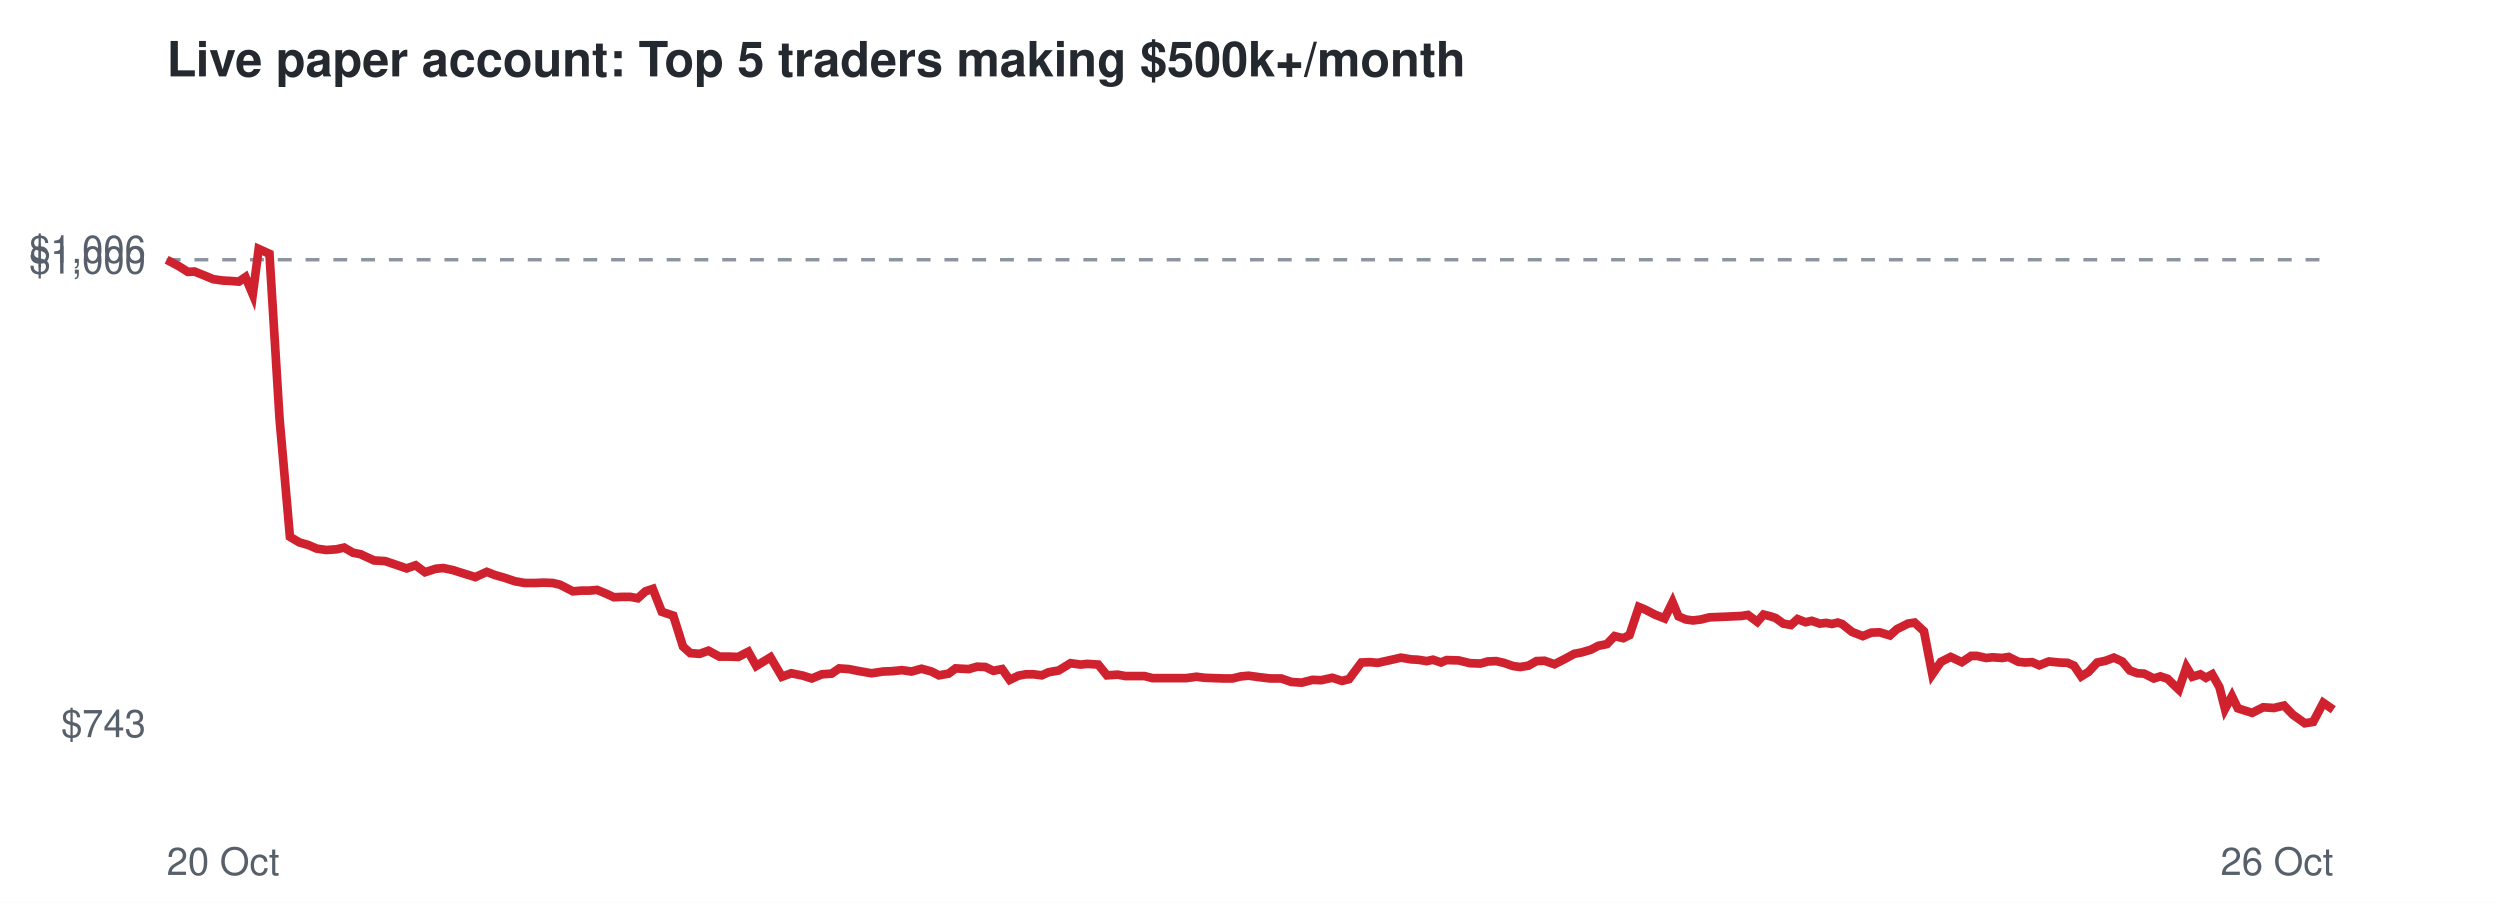
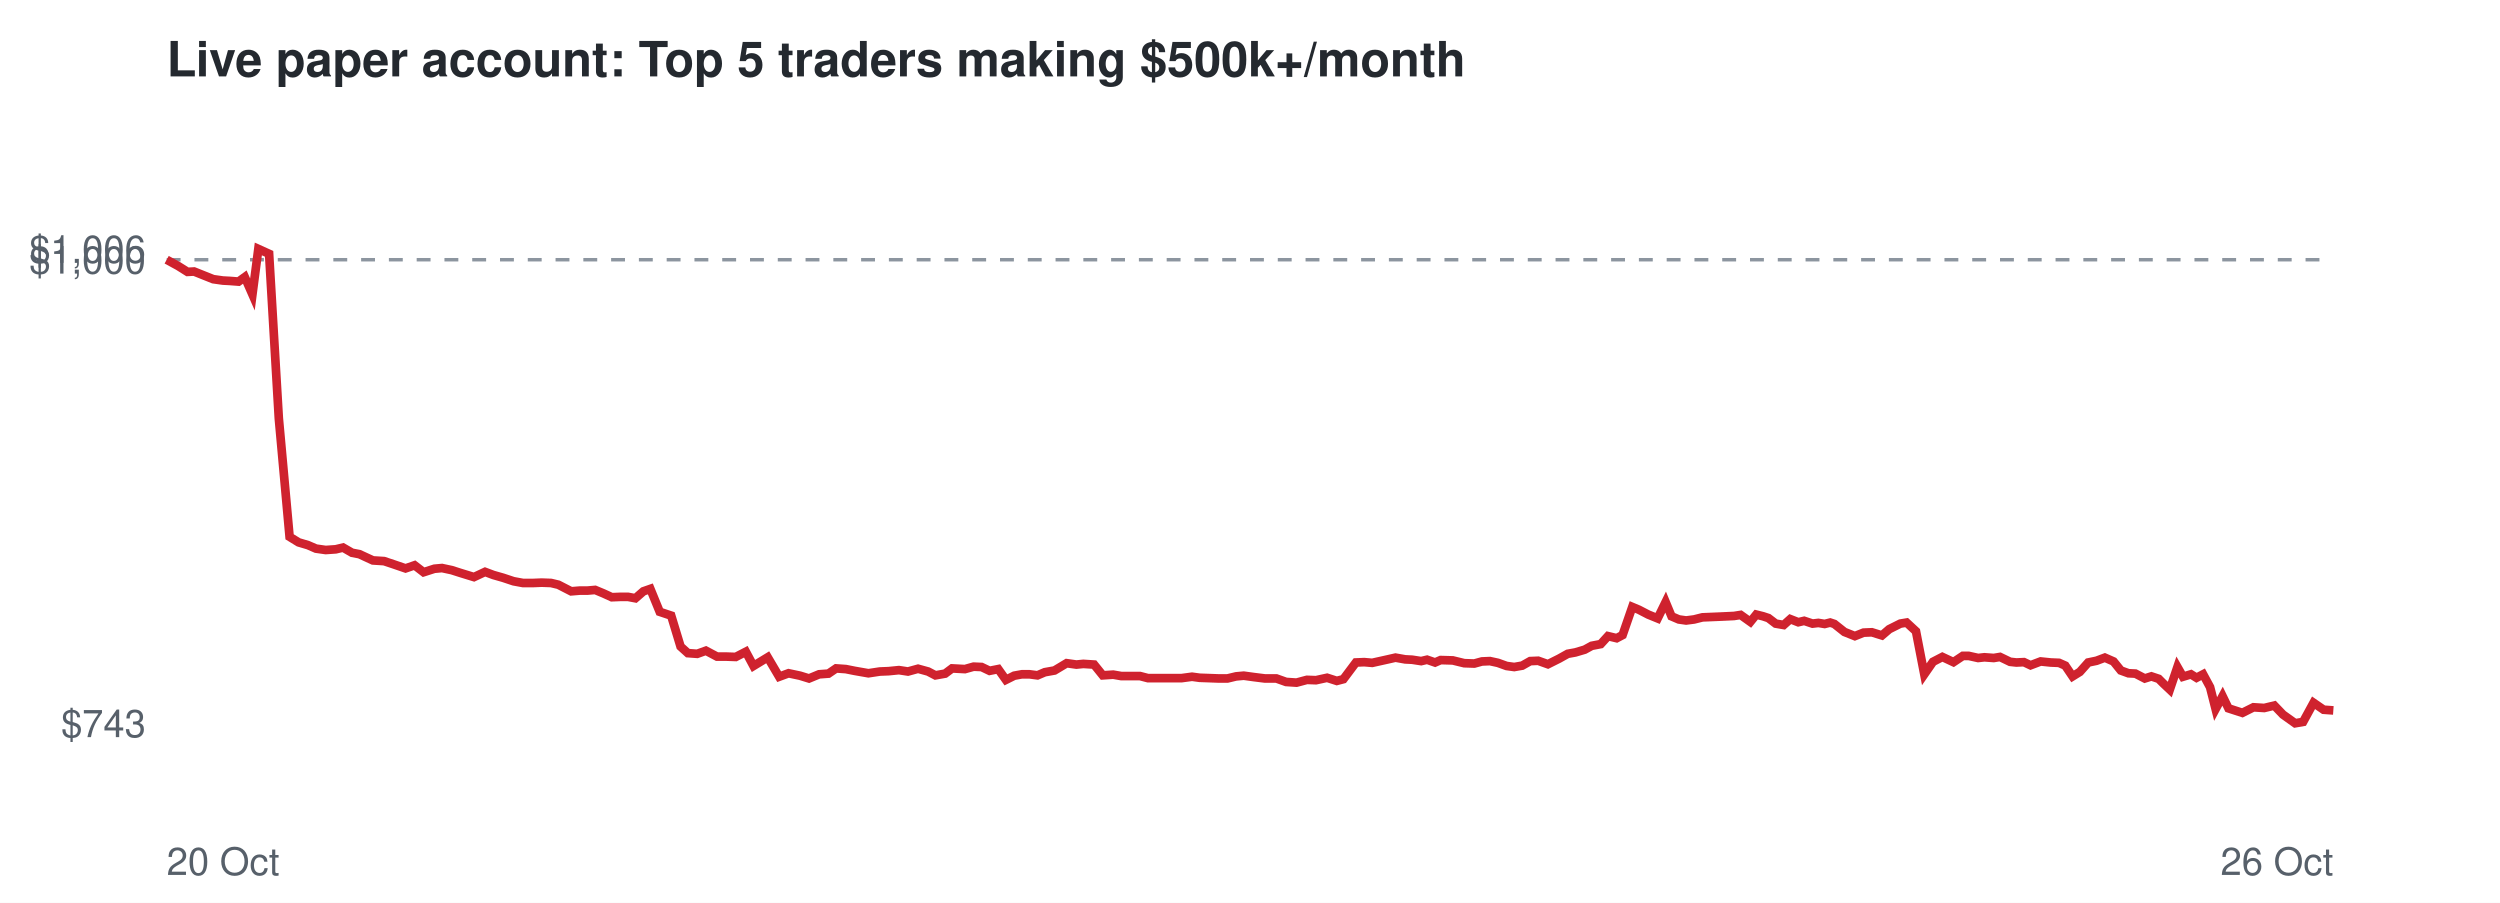
<svg xmlns="http://www.w3.org/2000/svg" viewBox="0 0 720 260" font-family="Helvetica,Arial,sans-serif">
  <rect width="720" height="260" fill="#ffffff" />
  <text x="48" y="22" font-size="14" font-weight="bold" fill="#24292f">Live paper account: Top 5 traders making $500k+/month</text>
  <line x1="48" x2="672" y1="74.8" y2="74.8" stroke="#8c959f" stroke-dasharray="4 4" />
  <text x="42" y="212.3" font-size="11" text-anchor="end" fill="#57606a">$743</text>
  <text x="42" y="78.8" font-size="11" text-anchor="end" fill="#57606a">$1,000</text>
  <text x="42" y="75.7" font-size="11" text-anchor="end" fill="#57606a">$1,006</text>
  <text x="48" y="252" font-size="11" fill="#57606a">20 Oct</text>
  <text x="672" y="252" font-size="11" text-anchor="end" fill="#57606a">26 Oct</text>
-   <polyline points="48.0,74.8 51.4,76.6 54.1,78.3 56.0,78.2 59.0,79.4 61.4,80.4 64.2,80.8 66.2,80.9 68.8,81.1 70.7,79.8 72.8,84.8 74.5,71.7 77.6,73.1 80.5,120.5 83.5,154.6 86.2,156.2 88.9,157.0 91.2,158.0 94.0,158.4 96.9,158.2 99.1,157.7 101.7,159.2 103.8,159.6 107.7,161.4 110.9,161.6 113.6,162.5 117.1,163.7 119.7,162.8 122.4,164.8 125.5,163.8 127.7,163.6 130.5,164.2 133.0,165.0 136.9,166.2 140.2,164.7 142.5,165.6 145.3,166.4 148.3,167.4 151.1,167.9 154.0,167.9 156.5,167.8 159.2,167.9 161.3,168.4 165.0,170.3 167.4,170.1 169.6,170.1 172.0,169.9 174.4,170.9 176.8,172.0 179.2,171.9 181.5,171.9 183.7,172.3 185.9,170.3 188.0,169.6 190.6,176.2 193.9,177.3 196.7,186.2 198.8,188.1 201.5,188.3 204.0,187.4 207.2,189.1 209.9,189.1 212.6,189.2 215.5,187.7 217.8,191.8 221.9,189.3 225.2,194.9 227.9,193.9 231.3,194.6 233.8,195.4 236.7,194.2 239.5,194.0 241.7,192.5 244.5,192.7 247.0,193.2 251.0,193.9 254.3,193.4 256.9,193.3 259.8,193.0 262.5,193.4 265.4,192.6 268.3,193.4 270.4,194.5 273.2,194.0 275.2,192.5 279.0,192.7 281.4,192.0 283.8,192.1 286.1,193.2 288.6,192.7 290.8,195.8 293.3,194.6 295.4,194.2 297.7,194.2 300.0,194.5 302.0,193.6 304.9,193.1 308.3,191.0 311.2,191.4 313.2,191.2 316.3,191.4 318.8,194.5 321.9,194.3 324.1,194.7 326.7,194.7 329.6,194.7 331.9,195.3 335.7,195.3 339.0,195.3 341.6,195.3 344.6,194.9 346.9,195.2 349.6,195.3 352.4,195.4 354.9,195.4 357.4,194.8 359.6,194.6 362.5,195.0 365.8,195.4 369.0,195.4 371.9,196.4 374.9,196.6 378.0,195.8 380.5,195.9 383.7,195.2 386.5,196.1 388.5,195.6 392.1,190.8 394.5,190.7 396.8,190.9 398.6,190.5 401.3,189.9 403.5,189.4 406.4,189.9 408.4,190.0 410.9,190.4 412.7,190.0 415.0,190.8 416.6,190.1 420.1,190.2 423.4,191.0 426.4,191.1 428.5,190.5 430.9,190.4 433.1,190.9 435.7,191.8 437.8,192.1 440.2,191.7 442.5,190.4 444.8,190.3 447.7,191.3 450.8,189.7 453.4,188.3 455.5,187.9 458.2,187.1 460.3,186.0 462.8,185.5 465.0,183.2 467.5,183.8 469.3,182.9 472.0,174.8 473.9,175.6 476.6,177.0 479.4,178.1 481.7,173.4 483.4,177.5 485.5,178.4 487.6,178.7 489.9,178.4 492.3,177.8 494.7,177.7 497.1,177.6 499.3,177.5 501.5,177.4 503.4,177.1 506.1,179.1 507.9,177.0 509.9,177.5 511.4,178.0 513.6,179.6 515.8,180.0 517.7,178.3 520.0,179.2 521.8,178.8 524.1,179.6 525.9,179.4 527.6,179.7 529.3,179.3 530.5,179.7 533.4,182.0 536.5,183.2 538.9,182.2 541.3,182.1 544.3,183.0 546.3,181.2 549.5,179.6 551.4,179.3 554.1,181.8 556.5,194.2 559.0,190.6 561.8,189.2 565.0,190.7 567.7,188.9 569.4,188.9 572.0,189.5 573.9,189.3 576.6,189.5 578.5,189.2 581.3,190.6 583.2,190.8 585.3,190.7 587.3,191.6 590.1,190.5 593.0,190.8 595.5,190.9 597.3,191.7 599.4,194.8 601.5,193.5 604.0,190.8 606.4,190.3 608.8,189.4 611.2,190.5 613.4,193.1 615.6,193.9 617.5,194.0 620.3,195.4 622.2,194.8 624.3,195.5 625.6,196.8 627.5,198.6 629.7,192.1 631.4,194.9 633.7,194.2 635.3,195.2 637.1,194.2 639.2,197.9 640.8,204.2 642.8,200.5 644.5,204.0 648.6,205.3 651.8,203.7 654.9,203.9 657.8,203.2 660.3,205.8 663.8,208.3 666.2,207.9 669.1,202.4 672.0,204.4" fill="none" stroke="#cf222e" stroke-width="2.5" />
+   <polyline points="48.0,74.8 51.3,76.6 54.0,78.3 55.9,78.2 58.9,79.4 61.4,80.4 64.2,80.8 66.1,80.9 68.7,81.1 70.5,79.8 72.7,84.8 74.4,71.7 77.5,73.1 80.3,120.5 83.4,154.6 86.0,156.2 88.7,157.0 91.0,158.0 93.8,158.4 96.7,158.2 98.8,157.7 101.4,159.2 103.5,159.6 107.4,161.4 110.6,161.6 113.3,162.5 116.8,163.7 119.4,162.8 122.0,164.8 125.1,163.8 127.3,163.6 130.1,164.2 132.6,165.0 136.5,166.2 139.7,164.7 142.1,165.6 144.9,166.4 147.9,167.4 150.6,167.9 153.6,167.9 156.0,167.8 158.7,167.9 160.8,168.4 164.5,170.3 166.9,170.1 169.1,170.1 171.4,169.9 173.8,170.9 176.2,172.0 178.6,171.9 180.9,171.9 183.0,172.3 185.3,170.3 187.3,169.6 190.0,176.2 193.3,177.3 196.0,186.2 198.1,188.1 200.8,188.3 203.3,187.4 206.5,189.1 209.1,189.1 211.9,189.2 214.8,187.7 217.0,191.8 221.1,189.3 224.4,194.9 227.1,193.9 230.4,194.6 233.0,195.4 235.9,194.2 238.6,194.0 240.8,192.5 243.6,192.7 246.1,193.2 250.1,193.9 253.4,193.4 255.9,193.3 258.9,193.0 261.5,193.4 264.4,192.6 267.3,193.4 269.4,194.5 272.2,194.0 274.2,192.5 277.9,192.7 280.4,192.0 282.7,192.1 285.0,193.2 287.5,192.7 289.7,195.8 292.1,194.6 294.3,194.2 296.5,194.2 298.8,194.5 300.9,193.6 303.7,193.1 307.2,191.0 310.0,191.4 312.0,191.2 315.1,191.4 317.6,194.5 320.6,194.3 322.9,194.7 325.4,194.7 328.3,194.7 330.6,195.3 334.4,195.3 337.6,195.3 340.3,195.3 343.3,194.9 345.5,195.2 348.3,195.3 351.0,195.4 353.5,195.4 356.0,194.8 358.2,194.6 361.1,195.0 364.3,195.4 367.6,195.4 370.4,196.4 373.4,196.6 376.4,195.8 379.0,195.9 382.2,195.2 385.0,196.1 386.9,195.6 390.5,190.8 392.9,190.7 395.2,190.9 397.0,190.5 399.7,189.9 401.9,189.4 404.7,189.9 406.7,190.0 409.3,190.4 411.0,190.0 413.3,190.8 414.9,190.1 418.4,190.2 421.7,191.0 424.6,191.1 426.8,190.5 429.1,190.4 431.4,190.9 433.9,191.8 436.1,192.1 438.4,191.7 440.7,190.4 443.0,190.3 445.8,191.3 449.0,189.7 451.5,188.3 453.7,187.9 456.4,187.1 458.4,186.0 461.0,185.5 463.1,183.2 465.6,183.8 467.3,182.9 470.1,174.8 472.0,175.6 474.7,177.0 477.4,178.1 479.7,173.4 481.4,177.5 483.5,178.4 485.6,178.7 487.9,178.4 490.3,177.8 492.7,177.7 495.1,177.6 497.3,177.5 499.4,177.4 501.3,177.1 504.1,179.1 505.8,177.0 507.8,177.5 509.3,178.0 511.4,179.6 513.7,180.0 515.6,178.3 517.9,179.2 519.6,178.8 522.0,179.6 523.7,179.4 525.5,179.7 527.1,179.3 528.3,179.7 531.2,182.0 534.2,183.2 536.7,182.2 539.1,182.1 542.0,183.0 544.1,181.2 547.3,179.6 549.1,179.3 551.8,181.8 554.2,194.2 556.7,190.6 559.4,189.2 562.6,190.7 565.3,188.9 567.0,188.9 569.7,189.5 571.5,189.3 574.2,189.5 576.0,189.2 578.9,190.6 580.7,190.8 582.9,190.7 584.8,191.6 587.7,190.5 590.6,190.8 593.0,190.9 594.8,191.7 596.9,194.8 599.0,193.5 601.4,190.8 603.8,190.3 606.2,189.4 608.7,190.5 610.8,193.1 613.0,193.9 615.0,194.0 617.7,195.4 619.6,194.8 621.7,195.5 623.0,196.8 624.9,198.6 627.1,192.1 628.7,194.9 631.0,194.2 632.6,195.2 634.5,194.2 636.5,197.9 638.1,204.2 640.1,200.5 641.8,204.0 645.8,205.3 649.0,203.7 652.1,203.9 655.0,203.2 657.5,205.8 661.0,208.3 663.3,207.9 666.3,202.4 669.2,204.4 672.0,204.6" fill="none" stroke="#cf222e" stroke-width="2.5" />
</svg>
